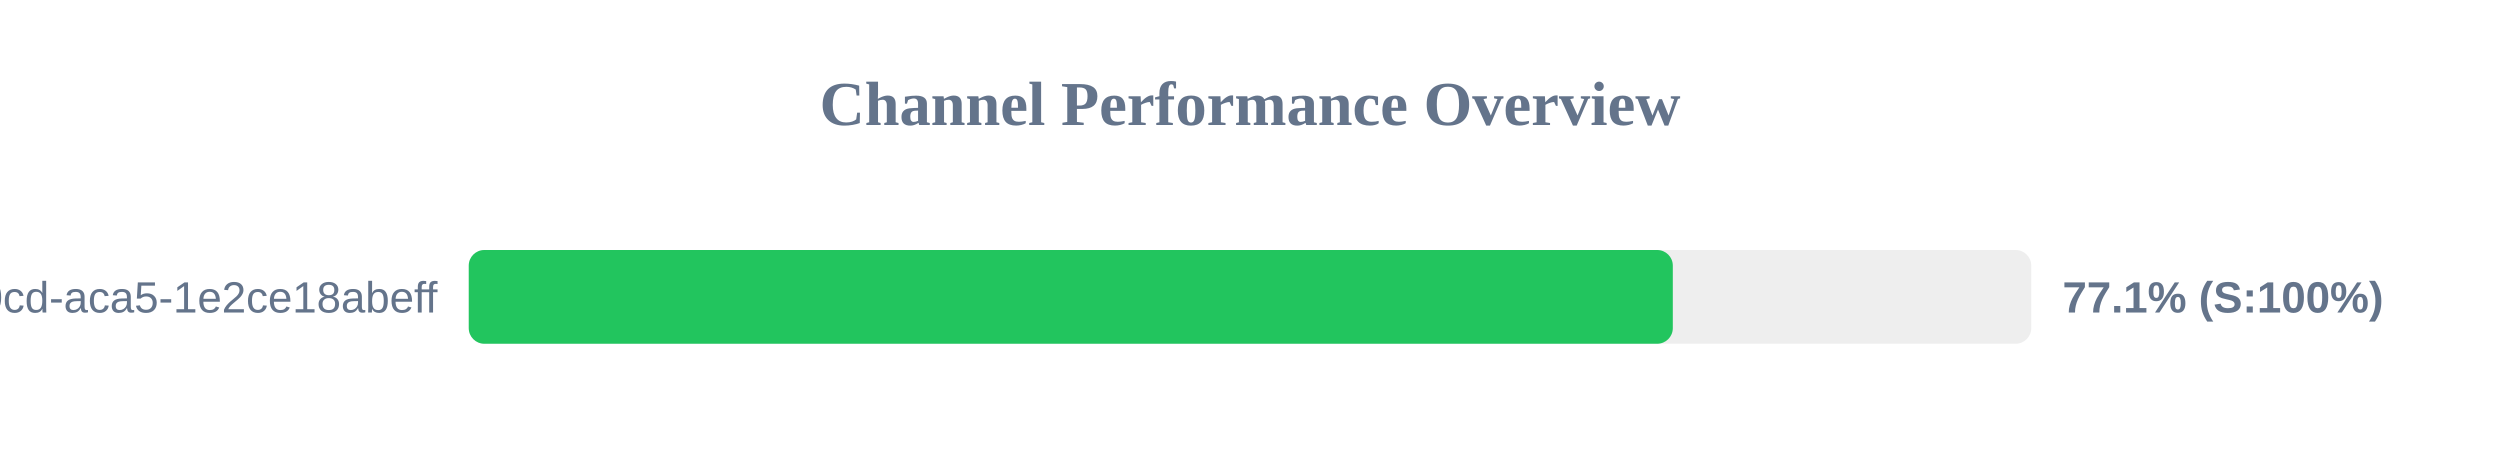
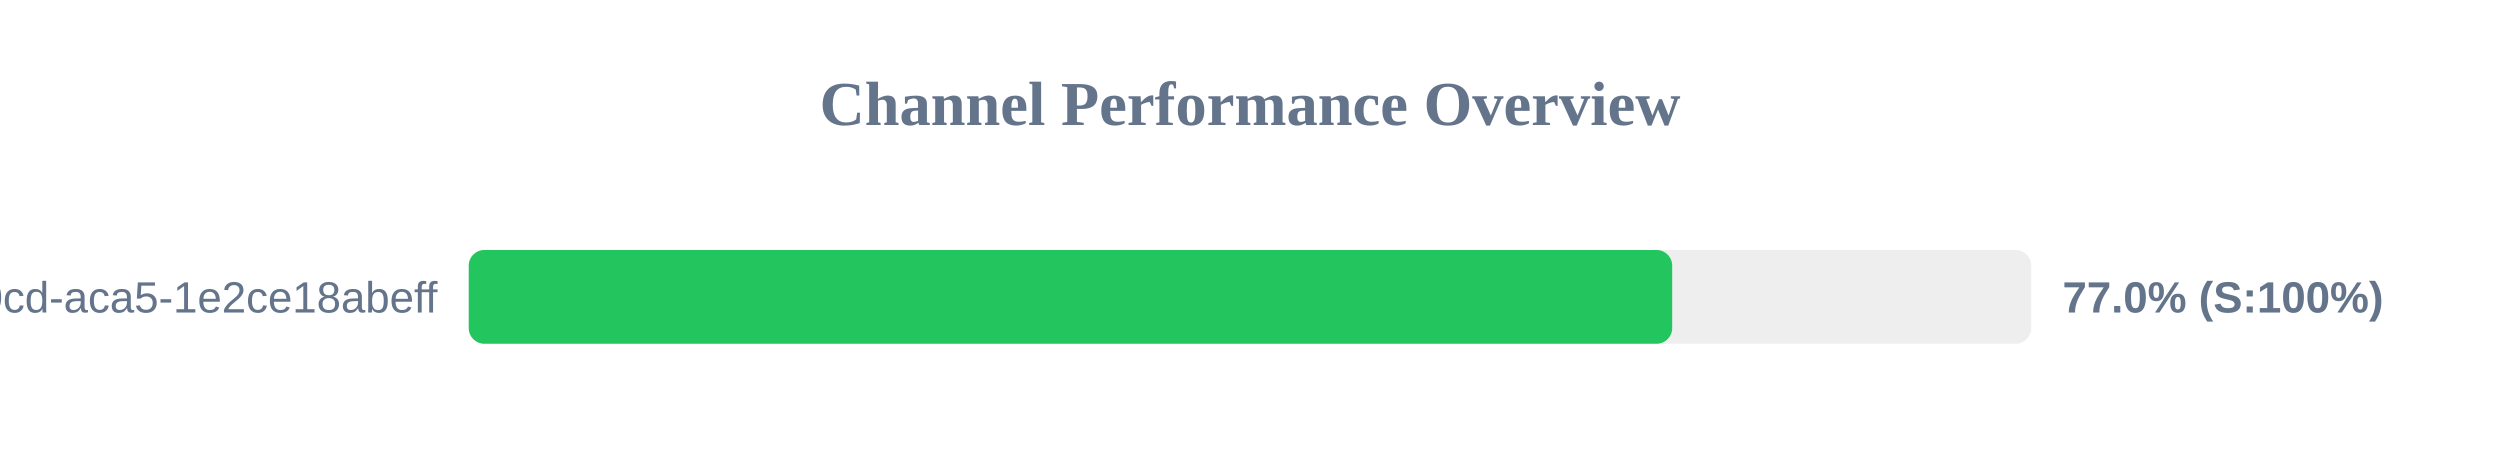
<svg xmlns="http://www.w3.org/2000/svg" width="800" height="150" version="1.1">
  <style>
        .row { font: 14px Arial; fill: #64748b; }
        .score { font: bold 14px Arial; fill: #64748b; }
    </style>
  <text x="400" y="40" text-anchor="middle" font-size="20px" font-weight="bold" fill="#64748b">Channel Performance Overview</text>
  <rect x="150" y="80" width="500" height="30" fill="#eee" rx="5" />
-   <rect x="150" y="80" width="385.3" height="30" fill="#22c55e" rx="5" />
+   <rect x="150" y="80" width="385.1" height="30" fill="#22c55e" rx="5" />
  <text x="140" y="100" text-anchor="end" class="row">?uuid=ebbeef45-0fd8-40cd-aca5-1e2ce18abeff</text>
-   <text x="660" y="100" text-anchor="start" class="score">77.1% (S:100%)</text>
+   <text x="660" y="100" text-anchor="start" class="score">77.0% (S:100%)</text>
</svg>
